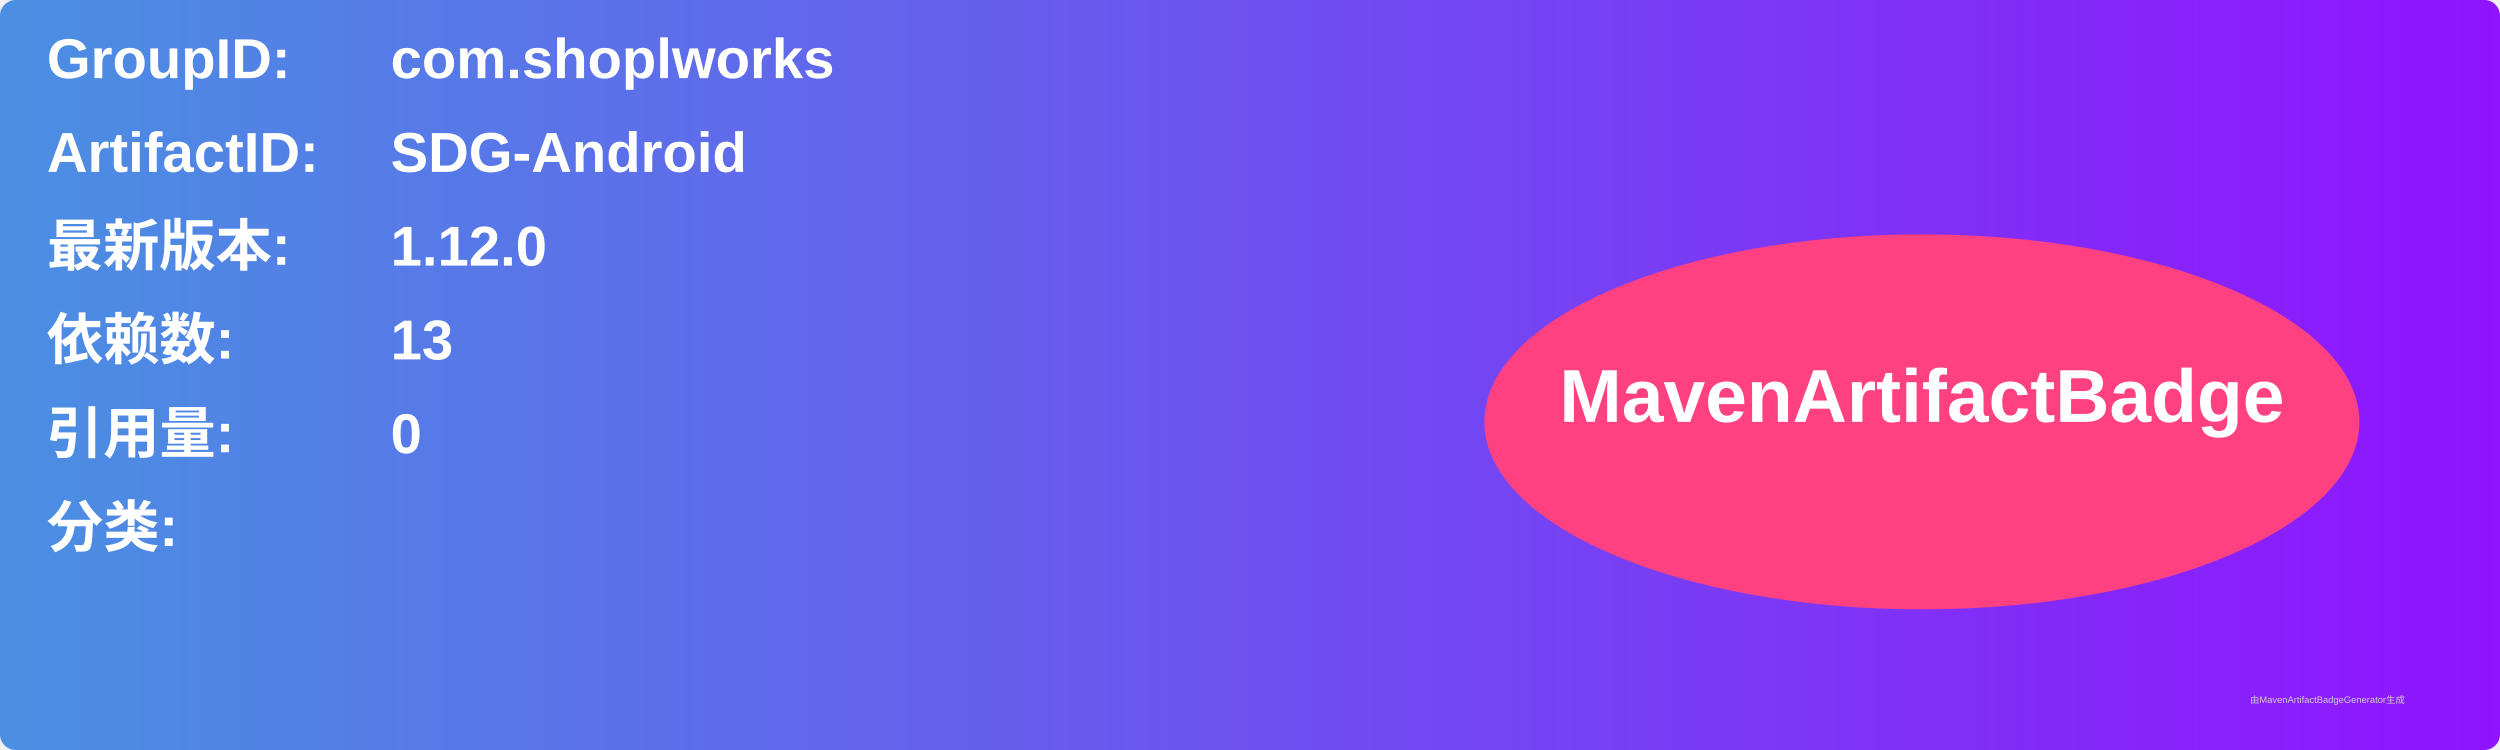
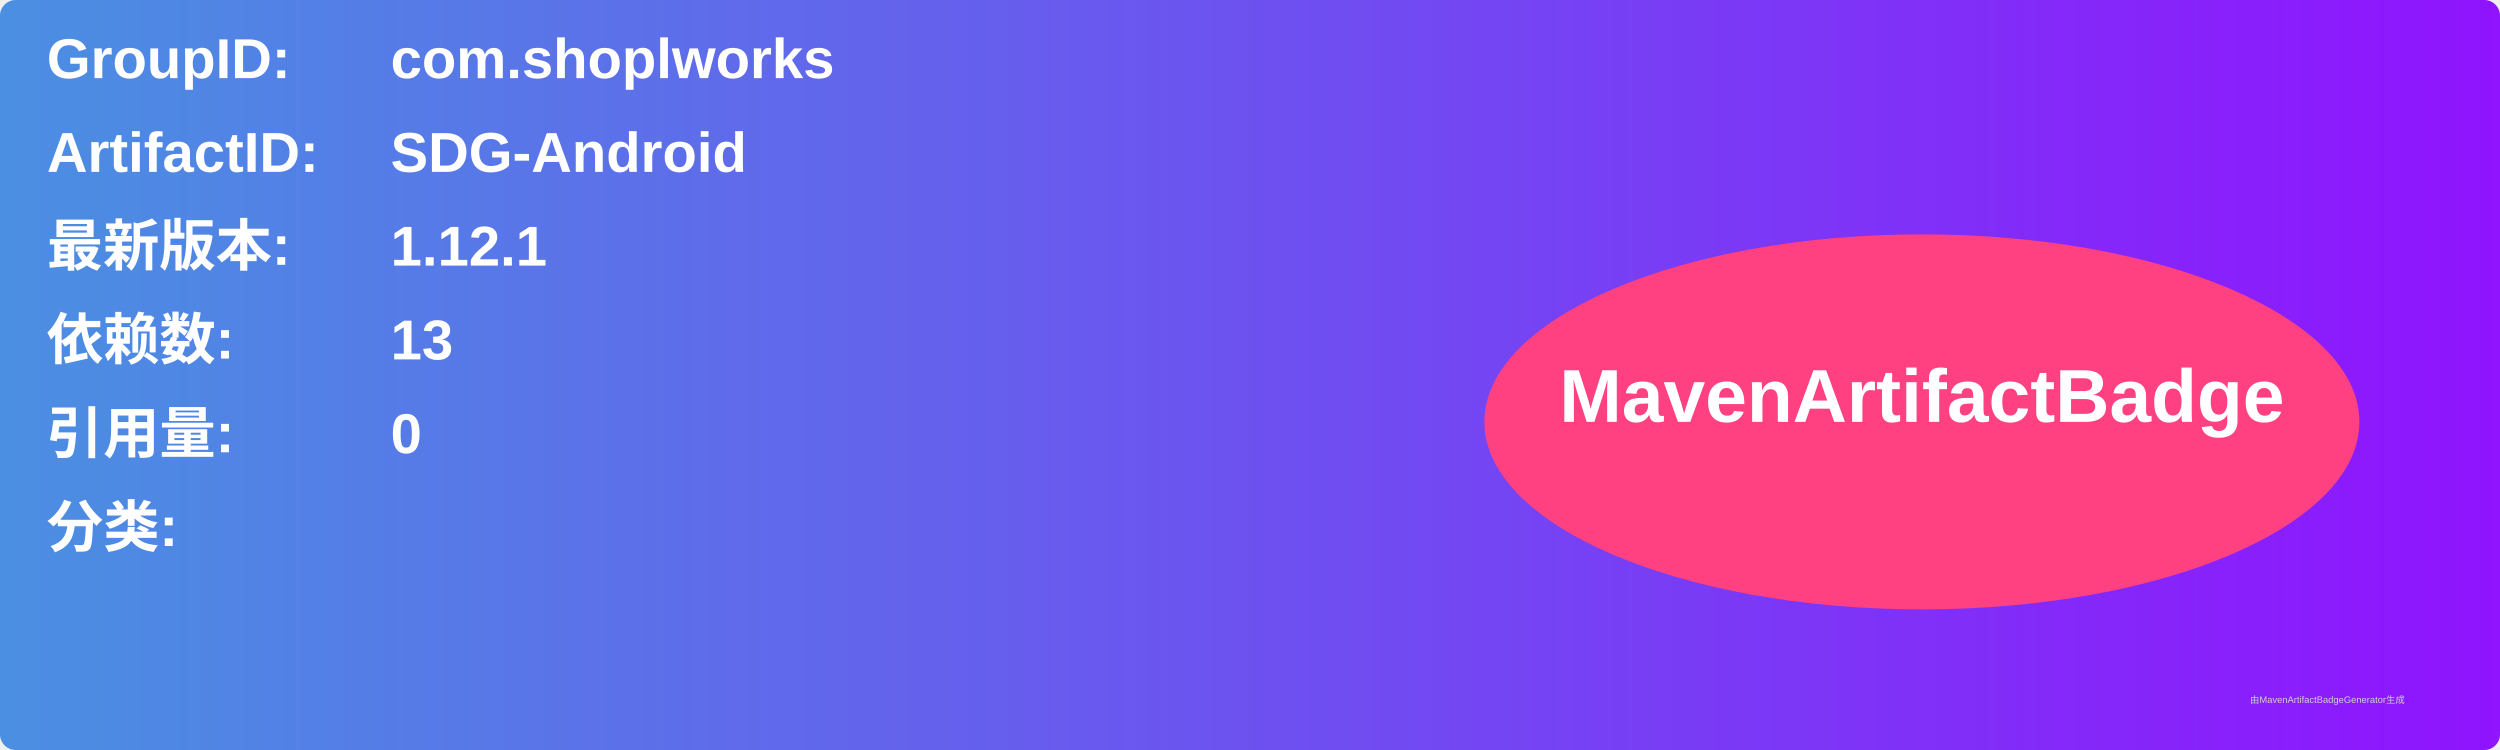
<svg xmlns="http://www.w3.org/2000/svg" width="800" height="240" viewBox="0 0 800 240">
  <linearGradient id="grad" x1="0%" y1="0%" x2="100%" y2="0%">
    <stop offset="0%" stop-color="#4a90e2" />
    <stop offset="100%" stop-color="#9013fe" />
  </linearGradient>
  <rect width="100%" height="100%" rx="5" ry="5" fill="url(#grad)" />
  <g transform="translate(15, 15)">
    <text x="0" y="10" font-family="Arial" font-size="18" fill="white" font-weight="bold" width="260">GroupID:</text>
    <text x="110" y="10" font-family="Arial" font-size="18" fill="white" font-weight="bold" width="460">com.shoplworks</text>
    <text x="0" y="40" font-family="Arial" font-size="18" fill="white" font-weight="bold" width="260">ArtifactID:</text>
    <text x="110" y="40" font-family="Arial" font-size="18" fill="white" font-weight="bold" width="460">SDG-Android</text>
    <text x="0" y="70" font-family="Arial" font-size="18" fill="white" font-weight="bold">最新版本:</text>
    <text x="110" y="70" font-family="Arial" font-size="18" fill="white" font-weight="bold">
-       <tspan font-weight="bold">1.12.0</tspan>
+       <tspan font-weight="bold">1.12.1</tspan>
    </text>
    <text x="0" y="100" font-family="Arial" font-size="18" fill="white" font-weight="bold">依赖数: </text>
    <text x="110" y="100" font-family="Arial" font-size="18" fill="white">
      <tspan font-weight="bold">13</tspan>
    </text>
    <text x="0" y="130" font-family="Arial" font-size="18" fill="white" font-weight="bold">引用量: </text>
    <text x="110" y="130" font-family="Arial" font-size="18" fill="white">
      <tspan font-weight="bold">0</tspan>
    </text>
    <text x="0" y="160" font-family="Arial" font-size="18" fill="white" font-weight="bold">分类:</text>
    <text x="10" y="190" font-family="Arial" font-size="10" fill="white">
      <tspan font-weight="bold" />
    </text>
    <ellipse cx="600" cy="120" rx="140" ry="60" fill="#ff4081" />
    <text x="600" y="120" text-anchor="middle" font-family="Arial" font-size="24" fill="white" font-weight="bold">MavenArtifactBadge</text>
  </g>
  <text x="720" y="225" font-family="Arial" font-size="3" fill="#d0d0d0">由MavenArtifactBadgeGenerator生成</text>
</svg>
